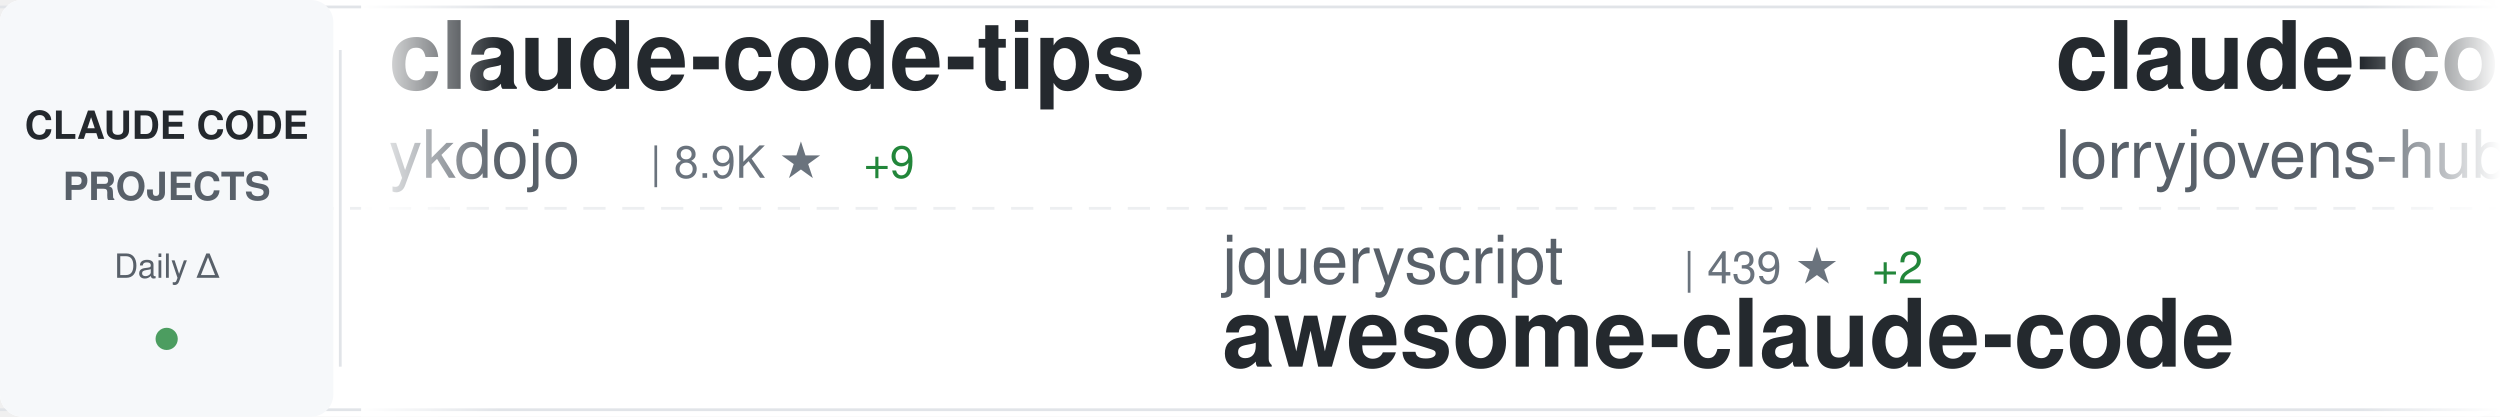
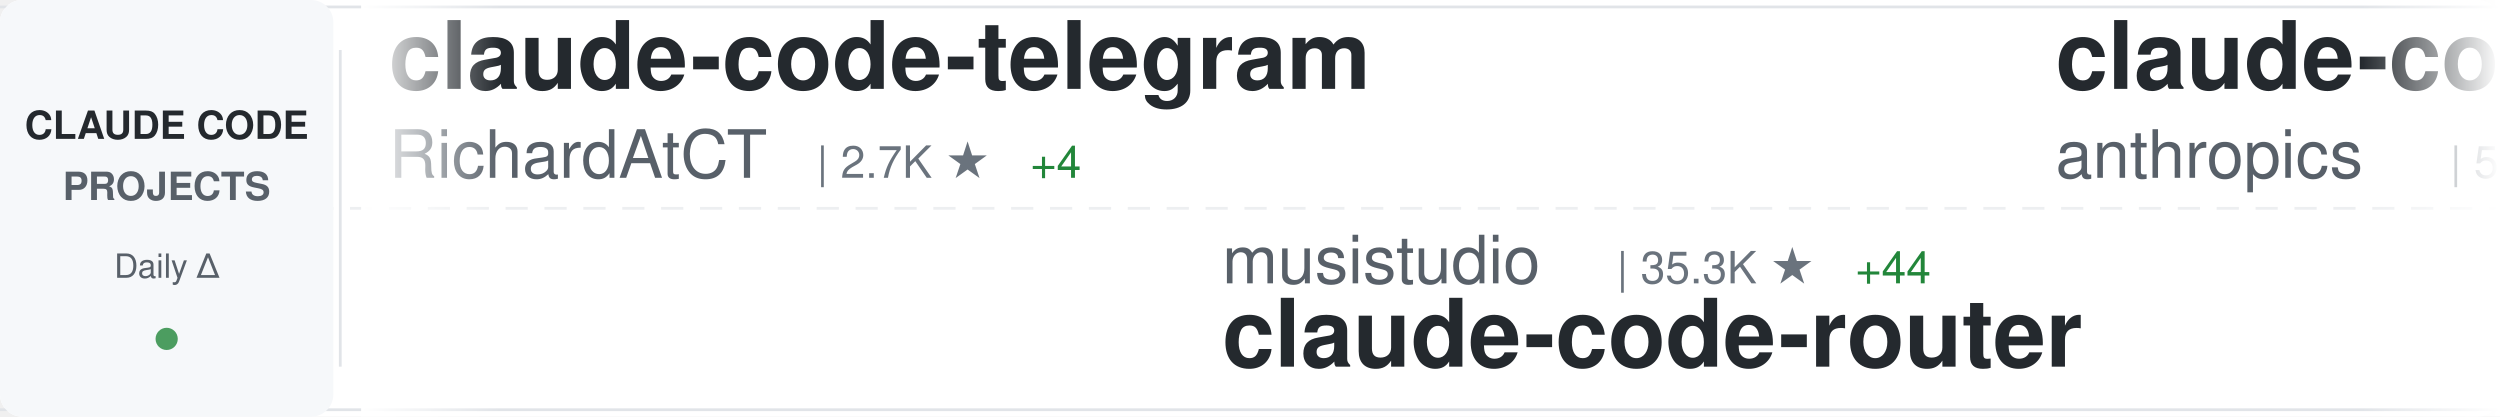
<svg xmlns="http://www.w3.org/2000/svg" width="900" height="150">
  <defs>
    <linearGradient id="awesomeLeftFade" x1="0%" y1="0%" x2="100%" y2="0%">
      <stop offset="0%" style="stop-color:#ffffff;stop-opacity:1" />
      <stop offset="100%" style="stop-color:#ffffff;stop-opacity:0" />
    </linearGradient>
    <linearGradient id="awesomeRightFade" x1="0%" y1="0%" x2="100%" y2="0%">
      <stop offset="0%" style="stop-color:#ffffff;stop-opacity:0" />
      <stop offset="100%" style="stop-color:#ffffff;stop-opacity:1" />
    </linearGradient>
  </defs>
  <rect width="900" height="150" fill="#ffffff" rx="8" />
  <rect x="0" y="2" width="900" height="1" fill="#e1e4e8" />
  <rect x="0" y="147" width="900" height="1" fill="#e1e4e8" />
  <line x1="0" y1="75" x2="900" y2="75" stroke="#e1e4e8" stroke-width="1" stroke-dasharray="8 6" opacity="0.6" />
  <rect x="0" y="0" width="120" height="150" fill="#f6f8fa" rx="8" />
  <text x="60" y="50" font-family="-apple-system, BlinkMacSystemFont, 'Segoe UI', Helvetica, Arial, sans-serif" font-size="14" font-weight="600" fill="#24292e" text-anchor="middle">CLAUDE CODE</text>
  <text x="60" y="72" font-family="-apple-system, BlinkMacSystemFont, 'Segoe UI', Helvetica, Arial, sans-serif" font-size="14" font-weight="600" fill="#586069" text-anchor="middle">PROJECTS</text>
  <text x="60" y="100" font-family="-apple-system, BlinkMacSystemFont, 'Segoe UI', Helvetica, Arial, sans-serif" font-size="12" font-weight="500" fill="#586069" text-anchor="middle">Daily Δ</text>
  <circle cx="60" cy="122" r="4" fill="#22863a" opacity="0.8" />
  <rect x="122" y="18" width="1" height="114" fill="#e1e4e8" />
  <clipPath id="awesomeTickerClip">
    <rect x="130" y="0" width="770" height="150" />
  </clipPath>
  <g clip-path="url(#awesomeTickerClip)">
    <g id="awesomeTickerItems">
      <animateTransform attributeName="transform" attributeType="XML" type="translate" from="0 0" to="-3000 0" dur="54s" repeatCount="indefinite" />
      <g transform="translate(0, 0)">
-         <text x="140" y="32" font-family="-apple-system, BlinkMacSystemFont, 'Segoe UI', Helvetica, Arial, sans-serif" font-size="34" font-weight="600" fill="#24292e">claude-code-tips</text>
-         <text x="140" y="64" font-family="-apple-system, BlinkMacSystemFont, 'Segoe UI', Helvetica, Arial, sans-serif" font-size="24" font-weight="400" fill="#586069">ykdojo</text>
-         <text x="234" y="64" font-family="-apple-system, BlinkMacSystemFont, 'Segoe UI', Helvetica, Arial, sans-serif" font-size="16" font-weight="500" fill="#6a737d">| 8.9K ★</text>
-         <text x="311" y="64" font-family="-apple-system, BlinkMacSystemFont, 'Segoe UI', Helvetica, Arial, sans-serif" font-size="16" font-weight="500" fill="#22863a"> +9</text>
+         <text x="140" y="32" font-family="-apple-system, BlinkMacSystemFont, 'Segoe UI', Helvetica, Arial, sans-serif" font-size="34" font-weight="600" fill="#24292e">claude-code-telegram</text>
+         <text x="140" y="64" font-family="-apple-system, BlinkMacSystemFont, 'Segoe UI', Helvetica, Arial, sans-serif" font-size="24" font-weight="400" fill="#586069">RichardAtCT</text>
+         <text x="294" y="64" font-family="-apple-system, BlinkMacSystemFont, 'Segoe UI', Helvetica, Arial, sans-serif" font-size="16" font-weight="500" fill="#6a737d">| 2.7K ★</text>
+         <text x="371" y="64" font-family="-apple-system, BlinkMacSystemFont, 'Segoe UI', Helvetica, Arial, sans-serif" font-size="16" font-weight="500" fill="#22863a"> +4</text>
      </g>
      <g transform="translate(300, 0)">
-         <text x="140" y="102" font-family="-apple-system, BlinkMacSystemFont, 'Segoe UI', Helvetica, Arial, sans-serif" font-size="24" font-weight="400" fill="#586069">jqueryscript</text>
-         <text x="306" y="102" font-family="-apple-system, BlinkMacSystemFont, 'Segoe UI', Helvetica, Arial, sans-serif" font-size="16" font-weight="500" fill="#6a737d">| 439 ★</text>
-         <text x="374" y="102" font-family="-apple-system, BlinkMacSystemFont, 'Segoe UI', Helvetica, Arial, sans-serif" font-size="16" font-weight="500" fill="#22863a"> +2</text>
-         <text x="140" y="132" font-family="-apple-system, BlinkMacSystemFont, 'Segoe UI', Helvetica, Arial, sans-serif" font-size="34" font-weight="600" fill="#24292e">awesome-claude-code</text>
+         <text x="140" y="102" font-family="-apple-system, BlinkMacSystemFont, 'Segoe UI', Helvetica, Arial, sans-serif" font-size="24" font-weight="400" fill="#586069">musistudio</text>
+         <text x="282" y="102" font-family="-apple-system, BlinkMacSystemFont, 'Segoe UI', Helvetica, Arial, sans-serif" font-size="16" font-weight="500" fill="#6a737d">| 35.3K ★</text>
+         <text x="368" y="102" font-family="-apple-system, BlinkMacSystemFont, 'Segoe UI', Helvetica, Arial, sans-serif" font-size="16" font-weight="500" fill="#22863a"> +44</text>
+         <text x="140" y="132" font-family="-apple-system, BlinkMacSystemFont, 'Segoe UI', Helvetica, Arial, sans-serif" font-size="34" font-weight="600" fill="#24292e">claude-code-router</text>
      </g>
      <g transform="translate(600, 0)">
-         <text x="140" y="32" font-family="-apple-system, BlinkMacSystemFont, 'Segoe UI', Helvetica, Arial, sans-serif" font-size="34" font-weight="600" fill="#24292e">claude-code-rust</text>
-         <text x="140" y="64" font-family="-apple-system, BlinkMacSystemFont, 'Segoe UI', Helvetica, Arial, sans-serif" font-size="24" font-weight="400" fill="#586069">lorryjovens-hub</text>
-         <text x="342" y="64" font-family="-apple-system, BlinkMacSystemFont, 'Segoe UI', Helvetica, Arial, sans-serif" font-size="16" font-weight="500" fill="#6a737d">| 1.6K ★</text>
+         <text x="140" y="32" font-family="-apple-system, BlinkMacSystemFont, 'Segoe UI', Helvetica, Arial, sans-serif" font-size="34" font-weight="600" fill="#24292e">claude-code-security-rev...</text>
+         <text x="140" y="64" font-family="-apple-system, BlinkMacSystemFont, 'Segoe UI', Helvetica, Arial, sans-serif" font-size="24" font-weight="400" fill="#586069">anthropics</text>
+         <text x="282" y="64" font-family="-apple-system, BlinkMacSystemFont, 'Segoe UI', Helvetica, Arial, sans-serif" font-size="16" font-weight="500" fill="#6a737d">| 5.3K ★</text>
+         <text x="359" y="64" font-family="-apple-system, BlinkMacSystemFont, 'Segoe UI', Helvetica, Arial, sans-serif" font-size="16" font-weight="500" fill="#22863a"> +17</text>
      </g>
      <g transform="translate(900, 0)">
-         <text x="140" y="102" font-family="-apple-system, BlinkMacSystemFont, 'Segoe UI', Helvetica, Arial, sans-serif" font-size="24" font-weight="400" fill="#586069">ghuntley</text>
-         <text x="258" y="102" font-family="-apple-system, BlinkMacSystemFont, 'Segoe UI', Helvetica, Arial, sans-serif" font-size="16" font-weight="500" fill="#6a737d">| 986 ★</text>
-         <text x="140" y="132" font-family="-apple-system, BlinkMacSystemFont, 'Segoe UI', Helvetica, Arial, sans-serif" font-size="34" font-weight="600" fill="#24292e">claude-code-source-code-...</text>
+         <text x="140" y="102" font-family="-apple-system, BlinkMacSystemFont, 'Segoe UI', Helvetica, Arial, sans-serif" font-size="24" font-weight="400" fill="#586069">ponponon</text>
+         <text x="258" y="102" font-family="-apple-system, BlinkMacSystemFont, 'Segoe UI', Helvetica, Arial, sans-serif" font-size="16" font-weight="500" fill="#6a737d">| 2.3K ★</text>
+         <text x="335" y="102" font-family="-apple-system, BlinkMacSystemFont, 'Segoe UI', Helvetica, Arial, sans-serif" font-size="16" font-weight="500" fill="#22863a"> +2</text>
+         <text x="140" y="132" font-family="-apple-system, BlinkMacSystemFont, 'Segoe UI', Helvetica, Arial, sans-serif" font-size="34" font-weight="600" fill="#24292e">claude_code_src</text>
      </g>
      <g transform="translate(1200, 0)">
-         <text x="140" y="32" font-family="-apple-system, BlinkMacSystemFont, 'Segoe UI', Helvetica, Arial, sans-serif" font-size="34" font-weight="600" fill="#24292e">ClaudeCodeAgents</text>
-         <text x="140" y="64" font-family="-apple-system, BlinkMacSystemFont, 'Segoe UI', Helvetica, Arial, sans-serif" font-size="24" font-weight="400" fill="#586069">darcyegb</text>
-         <text x="258" y="64" font-family="-apple-system, BlinkMacSystemFont, 'Segoe UI', Helvetica, Arial, sans-serif" font-size="16" font-weight="500" fill="#6a737d">| 732 ★</text>
+         <text x="140" y="32" font-family="-apple-system, BlinkMacSystemFont, 'Segoe UI', Helvetica, Arial, sans-serif" font-size="34" font-weight="600" fill="#24292e">free-claude-code</text>
+         <text x="140" y="64" font-family="-apple-system, BlinkMacSystemFont, 'Segoe UI', Helvetica, Arial, sans-serif" font-size="24" font-weight="400" fill="#586069">Alishahryar1</text>
+         <text x="306" y="64" font-family="-apple-system, BlinkMacSystemFont, 'Segoe UI', Helvetica, Arial, sans-serif" font-size="16" font-weight="500" fill="#6a737d">| 36.7K ★</text>
+         <text x="392" y="64" font-family="-apple-system, BlinkMacSystemFont, 'Segoe UI', Helvetica, Arial, sans-serif" font-size="16" font-weight="500" fill="#22863a"> +255</text>
      </g>
      <g transform="translate(1500, 0)">
-         <text x="140" y="102" font-family="-apple-system, BlinkMacSystemFont, 'Segoe UI', Helvetica, Arial, sans-serif" font-size="24" font-weight="400" fill="#586069">pedrohcgs</text>
-         <text x="270" y="102" font-family="-apple-system, BlinkMacSystemFont, 'Segoe UI', Helvetica, Arial, sans-serif" font-size="16" font-weight="500" fill="#6a737d">| 1.3K ★</text>
-         <text x="347" y="102" font-family="-apple-system, BlinkMacSystemFont, 'Segoe UI', Helvetica, Arial, sans-serif" font-size="16" font-weight="500" fill="#22863a"> +1</text>
-         <text x="140" y="132" font-family="-apple-system, BlinkMacSystemFont, 'Segoe UI', Helvetica, Arial, sans-serif" font-size="34" font-weight="600" fill="#24292e">claude-code-my-workflow</text>
+         <text x="140" y="102" font-family="-apple-system, BlinkMacSystemFont, 'Segoe UI', Helvetica, Arial, sans-serif" font-size="24" font-weight="400" fill="#586069">liuup</text>
+         <text x="222" y="102" font-family="-apple-system, BlinkMacSystemFont, 'Segoe UI', Helvetica, Arial, sans-serif" font-size="16" font-weight="500" fill="#6a737d">| 3.3K ★</text>
+         <text x="299" y="102" font-family="-apple-system, BlinkMacSystemFont, 'Segoe UI', Helvetica, Arial, sans-serif" font-size="16" font-weight="500" fill="#22863a"> +11</text>
+         <text x="140" y="132" font-family="-apple-system, BlinkMacSystemFont, 'Segoe UI', Helvetica, Arial, sans-serif" font-size="34" font-weight="600" fill="#24292e">claude-code-analysis</text>
      </g>
      <g transform="translate(1800, 0)">
-         <text x="140" y="32" font-family="-apple-system, BlinkMacSystemFont, 'Segoe UI', Helvetica, Arial, sans-serif" font-size="34" font-weight="600" fill="#24292e">claude-code-proxy</text>
-         <text x="140" y="64" font-family="-apple-system, BlinkMacSystemFont, 'Segoe UI', Helvetica, Arial, sans-serif" font-size="24" font-weight="400" fill="#586069">fuergaosi233</text>
-         <text x="306" y="64" font-family="-apple-system, BlinkMacSystemFont, 'Segoe UI', Helvetica, Arial, sans-serif" font-size="16" font-weight="500" fill="#6a737d">| 2.7K ★</text>
-         <text x="383" y="64" font-family="-apple-system, BlinkMacSystemFont, 'Segoe UI', Helvetica, Arial, sans-serif" font-size="16" font-weight="500" fill="#22863a"> +7</text>
+         <text x="140" y="32" font-family="-apple-system, BlinkMacSystemFont, 'Segoe UI', Helvetica, Arial, sans-serif" font-size="34" font-weight="600" fill="#24292e">claude-code-system-promp...</text>
+         <text x="140" y="64" font-family="-apple-system, BlinkMacSystemFont, 'Segoe UI', Helvetica, Arial, sans-serif" font-size="24" font-weight="400" fill="#586069">Piebald-AI</text>
+         <text x="282" y="64" font-family="-apple-system, BlinkMacSystemFont, 'Segoe UI', Helvetica, Arial, sans-serif" font-size="16" font-weight="500" fill="#6a737d">| 11.3K ★</text>
+         <text x="368" y="64" font-family="-apple-system, BlinkMacSystemFont, 'Segoe UI', Helvetica, Arial, sans-serif" font-size="16" font-weight="500" fill="#22863a"> +38</text>
      </g>
      <g transform="translate(2100, 0)">
-         <text x="140" y="102" font-family="-apple-system, BlinkMacSystemFont, 'Segoe UI', Helvetica, Arial, sans-serif" font-size="24" font-weight="400" fill="#586069">Yeachan-Heo</text>
-         <text x="294" y="102" font-family="-apple-system, BlinkMacSystemFont, 'Segoe UI', Helvetica, Arial, sans-serif" font-size="16" font-weight="500" fill="#6a737d">| 36.8K ★</text>
-         <text x="380" y="102" font-family="-apple-system, BlinkMacSystemFont, 'Segoe UI', Helvetica, Arial, sans-serif" font-size="16" font-weight="500" fill="#22863a"> +60</text>
-         <text x="140" y="132" font-family="-apple-system, BlinkMacSystemFont, 'Segoe UI', Helvetica, Arial, sans-serif" font-size="34" font-weight="600" fill="#24292e">oh-my-claudecode</text>
+         <text x="140" y="102" font-family="-apple-system, BlinkMacSystemFont, 'Segoe UI', Helvetica, Arial, sans-serif" font-size="24" font-weight="400" fill="#586069">disler</text>
+         <text x="234" y="102" font-family="-apple-system, BlinkMacSystemFont, 'Segoe UI', Helvetica, Arial, sans-serif" font-size="16" font-weight="500" fill="#6a737d">| 3.8K ★</text>
+         <text x="311" y="102" font-family="-apple-system, BlinkMacSystemFont, 'Segoe UI', Helvetica, Arial, sans-serif" font-size="16" font-weight="500" fill="#22863a"> +2</text>
+         <text x="140" y="132" font-family="-apple-system, BlinkMacSystemFont, 'Segoe UI', Helvetica, Arial, sans-serif" font-size="34" font-weight="600" fill="#24292e">claude-code-hooks-master...</text>
      </g>
      <g transform="translate(2400, 0)">
-         <text x="140" y="32" font-family="-apple-system, BlinkMacSystemFont, 'Segoe UI', Helvetica, Arial, sans-serif" font-size="34" font-weight="600" fill="#24292e">claude-code-settings</text>
-         <text x="140" y="64" font-family="-apple-system, BlinkMacSystemFont, 'Segoe UI', Helvetica, Arial, sans-serif" font-size="24" font-weight="400" fill="#586069">feiskyer</text>
-         <text x="258" y="64" font-family="-apple-system, BlinkMacSystemFont, 'Segoe UI', Helvetica, Arial, sans-serif" font-size="16" font-weight="500" fill="#6a737d">| 1.6K ★</text>
+         <text x="140" y="32" font-family="-apple-system, BlinkMacSystemFont, 'Segoe UI', Helvetica, Arial, sans-serif" font-size="34" font-weight="600" fill="#24292e">awesome-claude-code</text>
+         <text x="140" y="64" font-family="-apple-system, BlinkMacSystemFont, 'Segoe UI', Helvetica, Arial, sans-serif" font-size="24" font-weight="400" fill="#586069">jqueryscript</text>
+         <text x="306" y="64" font-family="-apple-system, BlinkMacSystemFont, 'Segoe UI', Helvetica, Arial, sans-serif" font-size="16" font-weight="500" fill="#6a737d">| 439 ★</text>
+         <text x="374" y="64" font-family="-apple-system, BlinkMacSystemFont, 'Segoe UI', Helvetica, Arial, sans-serif" font-size="16" font-weight="500" fill="#22863a"> +2</text>
      </g>
      <g transform="translate(2700, 0)">
-         <text x="140" y="102" font-family="-apple-system, BlinkMacSystemFont, 'Segoe UI', Helvetica, Arial, sans-serif" font-size="24" font-weight="400" fill="#586069">anthropics</text>
-         <text x="282" y="102" font-family="-apple-system, BlinkMacSystemFont, 'Segoe UI', Helvetica, Arial, sans-serif" font-size="16" font-weight="500" fill="#6a737d">| 8.1K ★</text>
-         <text x="359" y="102" font-family="-apple-system, BlinkMacSystemFont, 'Segoe UI', Helvetica, Arial, sans-serif" font-size="16" font-weight="500" fill="#22863a"> +14</text>
-         <text x="140" y="132" font-family="-apple-system, BlinkMacSystemFont, 'Segoe UI', Helvetica, Arial, sans-serif" font-size="34" font-weight="600" fill="#24292e">claude-code-action</text>
+         <text x="140" y="102" font-family="-apple-system, BlinkMacSystemFont, 'Segoe UI', Helvetica, Arial, sans-serif" font-size="24" font-weight="400" fill="#586069">FlorianBruniaux</text>
+         <text x="342" y="102" font-family="-apple-system, BlinkMacSystemFont, 'Segoe UI', Helvetica, Arial, sans-serif" font-size="16" font-weight="500" fill="#6a737d">| 5.2K ★</text>
+         <text x="419" y="102" font-family="-apple-system, BlinkMacSystemFont, 'Segoe UI', Helvetica, Arial, sans-serif" font-size="16" font-weight="500" fill="#22863a"> +24</text>
+         <text x="140" y="132" font-family="-apple-system, BlinkMacSystemFont, 'Segoe UI', Helvetica, Arial, sans-serif" font-size="34" font-weight="600" fill="#24292e">claude-code-ultimate-gui...</text>
      </g>
      <g transform="translate(3000, 0)">
-         <text x="140" y="32" font-family="-apple-system, BlinkMacSystemFont, 'Segoe UI', Helvetica, Arial, sans-serif" font-size="34" font-weight="600" fill="#24292e">claude-code-tips</text>
-         <text x="140" y="64" font-family="-apple-system, BlinkMacSystemFont, 'Segoe UI', Helvetica, Arial, sans-serif" font-size="24" font-weight="400" fill="#586069">ykdojo</text>
-         <text x="234" y="64" font-family="-apple-system, BlinkMacSystemFont, 'Segoe UI', Helvetica, Arial, sans-serif" font-size="16" font-weight="500" fill="#6a737d">| 8.9K ★</text>
-         <text x="311" y="64" font-family="-apple-system, BlinkMacSystemFont, 'Segoe UI', Helvetica, Arial, sans-serif" font-size="16" font-weight="500" fill="#22863a"> +9</text>
+         <text x="140" y="32" font-family="-apple-system, BlinkMacSystemFont, 'Segoe UI', Helvetica, Arial, sans-serif" font-size="34" font-weight="600" fill="#24292e">claude-code-telegram</text>
+         <text x="140" y="64" font-family="-apple-system, BlinkMacSystemFont, 'Segoe UI', Helvetica, Arial, sans-serif" font-size="24" font-weight="400" fill="#586069">RichardAtCT</text>
+         <text x="294" y="64" font-family="-apple-system, BlinkMacSystemFont, 'Segoe UI', Helvetica, Arial, sans-serif" font-size="16" font-weight="500" fill="#6a737d">| 2.7K ★</text>
+         <text x="371" y="64" font-family="-apple-system, BlinkMacSystemFont, 'Segoe UI', Helvetica, Arial, sans-serif" font-size="16" font-weight="500" fill="#22863a"> +4</text>
      </g>
      <g transform="translate(3300, 0)">
-         <text x="140" y="102" font-family="-apple-system, BlinkMacSystemFont, 'Segoe UI', Helvetica, Arial, sans-serif" font-size="24" font-weight="400" fill="#586069">jqueryscript</text>
-         <text x="306" y="102" font-family="-apple-system, BlinkMacSystemFont, 'Segoe UI', Helvetica, Arial, sans-serif" font-size="16" font-weight="500" fill="#6a737d">| 439 ★</text>
-         <text x="374" y="102" font-family="-apple-system, BlinkMacSystemFont, 'Segoe UI', Helvetica, Arial, sans-serif" font-size="16" font-weight="500" fill="#22863a"> +2</text>
-         <text x="140" y="132" font-family="-apple-system, BlinkMacSystemFont, 'Segoe UI', Helvetica, Arial, sans-serif" font-size="34" font-weight="600" fill="#24292e">awesome-claude-code</text>
+         <text x="140" y="102" font-family="-apple-system, BlinkMacSystemFont, 'Segoe UI', Helvetica, Arial, sans-serif" font-size="24" font-weight="400" fill="#586069">musistudio</text>
+         <text x="282" y="102" font-family="-apple-system, BlinkMacSystemFont, 'Segoe UI', Helvetica, Arial, sans-serif" font-size="16" font-weight="500" fill="#6a737d">| 35.3K ★</text>
+         <text x="368" y="102" font-family="-apple-system, BlinkMacSystemFont, 'Segoe UI', Helvetica, Arial, sans-serif" font-size="16" font-weight="500" fill="#22863a"> +44</text>
+         <text x="140" y="132" font-family="-apple-system, BlinkMacSystemFont, 'Segoe UI', Helvetica, Arial, sans-serif" font-size="34" font-weight="600" fill="#24292e">claude-code-router</text>
      </g>
      <g transform="translate(3600, 0)">
-         <text x="140" y="32" font-family="-apple-system, BlinkMacSystemFont, 'Segoe UI', Helvetica, Arial, sans-serif" font-size="34" font-weight="600" fill="#24292e">claude-code-rust</text>
-         <text x="140" y="64" font-family="-apple-system, BlinkMacSystemFont, 'Segoe UI', Helvetica, Arial, sans-serif" font-size="24" font-weight="400" fill="#586069">lorryjovens-hub</text>
-         <text x="342" y="64" font-family="-apple-system, BlinkMacSystemFont, 'Segoe UI', Helvetica, Arial, sans-serif" font-size="16" font-weight="500" fill="#6a737d">| 1.6K ★</text>
+         <text x="140" y="32" font-family="-apple-system, BlinkMacSystemFont, 'Segoe UI', Helvetica, Arial, sans-serif" font-size="34" font-weight="600" fill="#24292e">claude-code-security-rev...</text>
+         <text x="140" y="64" font-family="-apple-system, BlinkMacSystemFont, 'Segoe UI', Helvetica, Arial, sans-serif" font-size="24" font-weight="400" fill="#586069">anthropics</text>
+         <text x="282" y="64" font-family="-apple-system, BlinkMacSystemFont, 'Segoe UI', Helvetica, Arial, sans-serif" font-size="16" font-weight="500" fill="#6a737d">| 5.3K ★</text>
+         <text x="359" y="64" font-family="-apple-system, BlinkMacSystemFont, 'Segoe UI', Helvetica, Arial, sans-serif" font-size="16" font-weight="500" fill="#22863a"> +17</text>
      </g>
      <g transform="translate(3900, 0)">
-         <text x="140" y="102" font-family="-apple-system, BlinkMacSystemFont, 'Segoe UI', Helvetica, Arial, sans-serif" font-size="24" font-weight="400" fill="#586069">ghuntley</text>
-         <text x="258" y="102" font-family="-apple-system, BlinkMacSystemFont, 'Segoe UI', Helvetica, Arial, sans-serif" font-size="16" font-weight="500" fill="#6a737d">| 986 ★</text>
-         <text x="140" y="132" font-family="-apple-system, BlinkMacSystemFont, 'Segoe UI', Helvetica, Arial, sans-serif" font-size="34" font-weight="600" fill="#24292e">claude-code-source-code-...</text>
+         <text x="140" y="102" font-family="-apple-system, BlinkMacSystemFont, 'Segoe UI', Helvetica, Arial, sans-serif" font-size="24" font-weight="400" fill="#586069">ponponon</text>
+         <text x="258" y="102" font-family="-apple-system, BlinkMacSystemFont, 'Segoe UI', Helvetica, Arial, sans-serif" font-size="16" font-weight="500" fill="#6a737d">| 2.3K ★</text>
+         <text x="335" y="102" font-family="-apple-system, BlinkMacSystemFont, 'Segoe UI', Helvetica, Arial, sans-serif" font-size="16" font-weight="500" fill="#22863a"> +2</text>
+         <text x="140" y="132" font-family="-apple-system, BlinkMacSystemFont, 'Segoe UI', Helvetica, Arial, sans-serif" font-size="34" font-weight="600" fill="#24292e">claude_code_src</text>
      </g>
    </g>
  </g>
  <rect x="130" y="0" width="50" height="150" fill="url(#awesomeLeftFade)" />
  <rect x="850" y="0" width="50" height="150" fill="url(#awesomeRightFade)" />
</svg>
